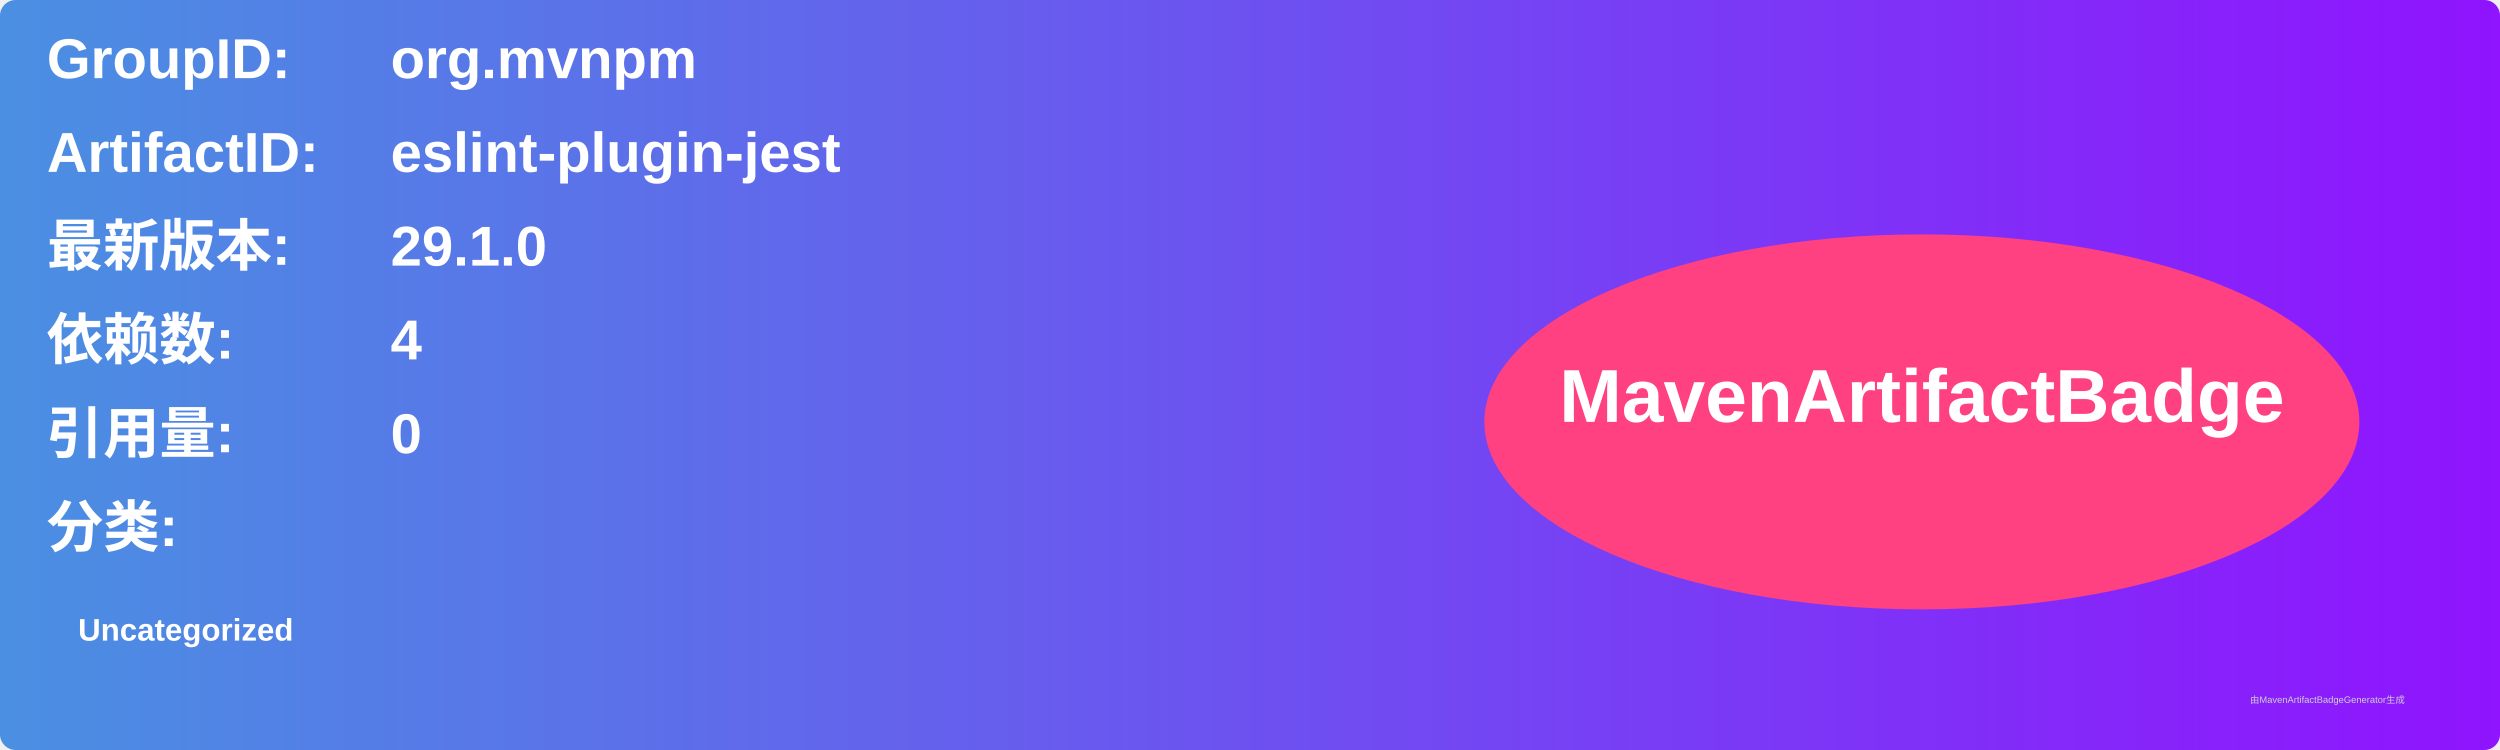
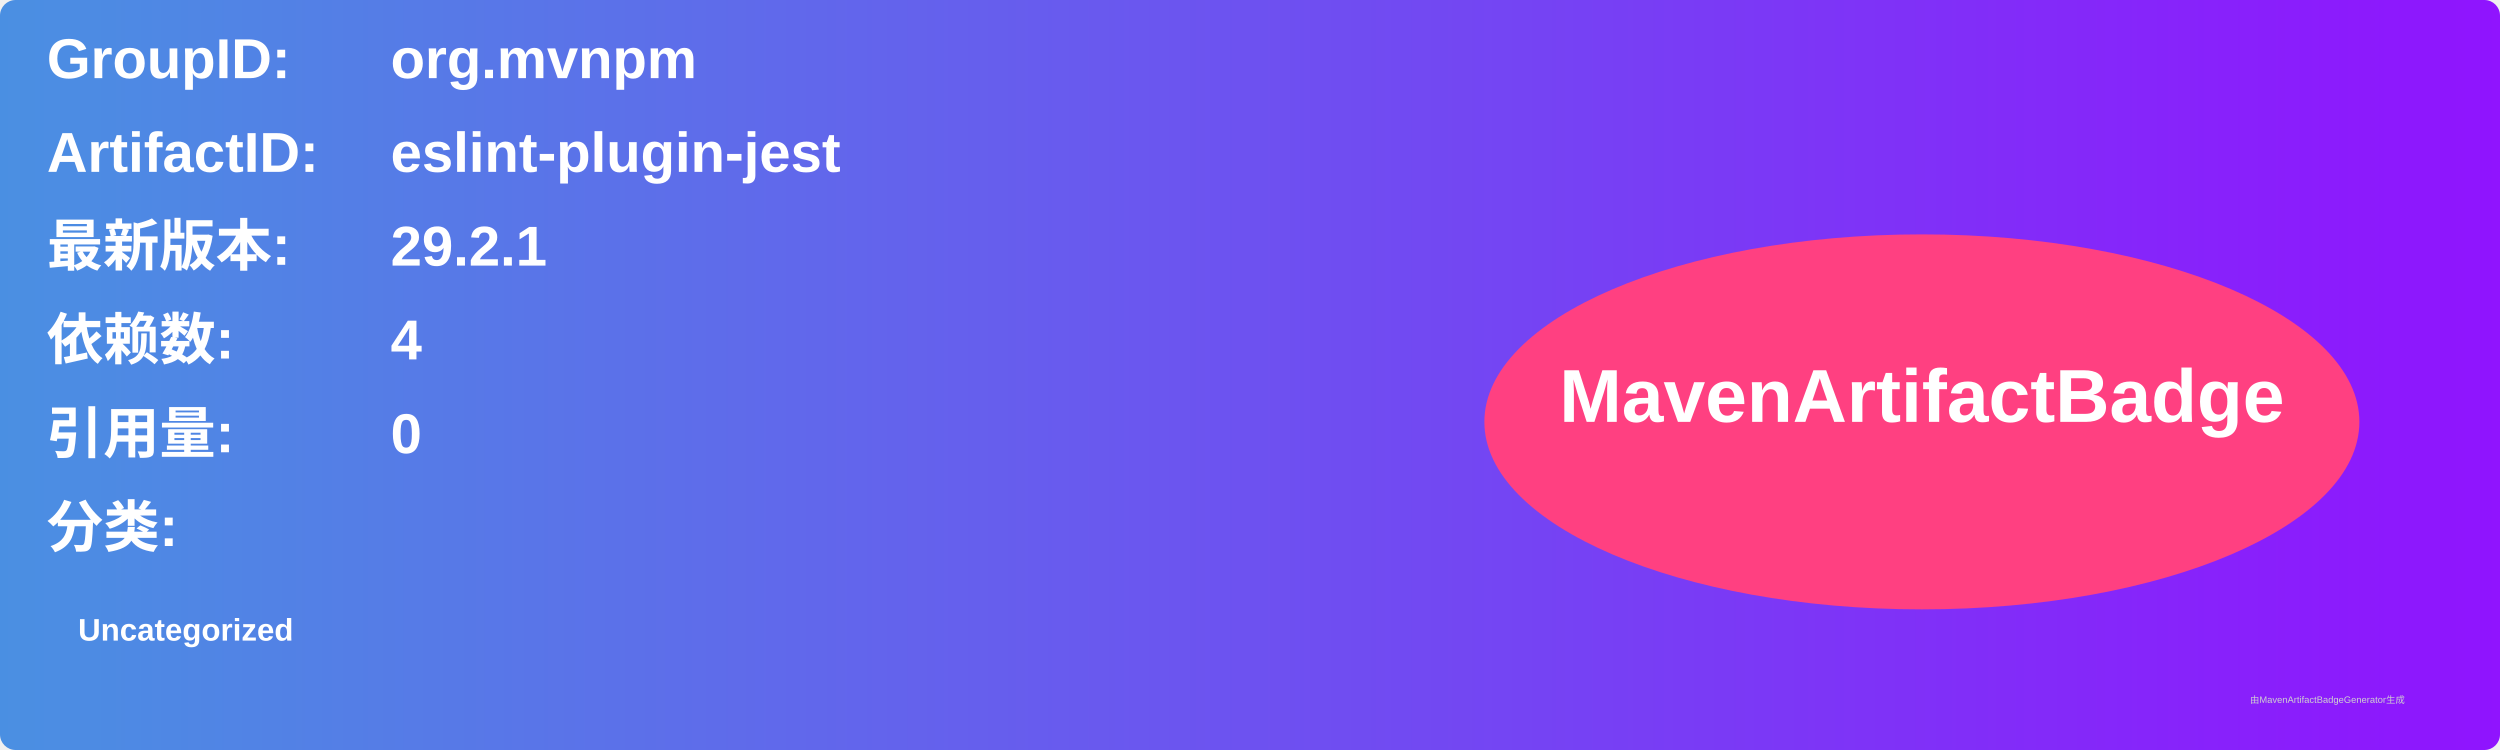
<svg xmlns="http://www.w3.org/2000/svg" width="800" height="240" viewBox="0 0 800 240">
  <linearGradient id="grad" x1="0%" y1="0%" x2="100%" y2="0%">
    <stop offset="0%" stop-color="#4a90e2" />
    <stop offset="100%" stop-color="#9013fe" />
  </linearGradient>
  <rect width="100%" height="100%" rx="5" ry="5" fill="url(#grad)" />
  <g transform="translate(15, 15)">
    <text x="0" y="10" font-family="Arial" font-size="18" fill="white" font-weight="bold" width="260">GroupID:</text>
    <text x="110" y="10" font-family="Arial" font-size="18" fill="white" font-weight="bold" width="460">org.mvnpm</text>
    <text x="0" y="40" font-family="Arial" font-size="18" fill="white" font-weight="bold" width="260">ArtifactID:</text>
    <text x="110" y="40" font-family="Arial" font-size="18" fill="white" font-weight="bold" width="460">eslint-plugin-jest</text>
    <text x="0" y="70" font-family="Arial" font-size="18" fill="white" font-weight="bold">最新版本:</text>
    <text x="110" y="70" font-family="Arial" font-size="18" fill="white" font-weight="bold">
-       <tspan font-weight="bold">29.1.0</tspan>
+       <tspan font-weight="bold">29.2.1</tspan>
    </text>
    <text x="0" y="100" font-family="Arial" font-size="18" fill="white" font-weight="bold">依赖数: </text>
    <text x="110" y="100" font-family="Arial" font-size="18" fill="white">
      <tspan font-weight="bold">4</tspan>
    </text>
    <text x="0" y="130" font-family="Arial" font-size="18" fill="white" font-weight="bold">引用量: </text>
    <text x="110" y="130" font-family="Arial" font-size="18" fill="white">
      <tspan font-weight="bold">0</tspan>
    </text>
    <text x="0" y="160" font-family="Arial" font-size="18" fill="white" font-weight="bold">分类:</text>
    <text x="10" y="190" font-family="Arial" font-size="10" fill="white">
      <tspan font-weight="bold">Uncategorized</tspan>
    </text>
    <ellipse cx="600" cy="120" rx="140" ry="60" fill="#ff4081" />
    <text x="600" y="120" text-anchor="middle" font-family="Arial" font-size="24" fill="white" font-weight="bold">MavenArtifactBadge</text>
  </g>
  <text x="720" y="225" font-family="Arial" font-size="3" fill="#d0d0d0">由MavenArtifactBadgeGenerator生成</text>
</svg>
